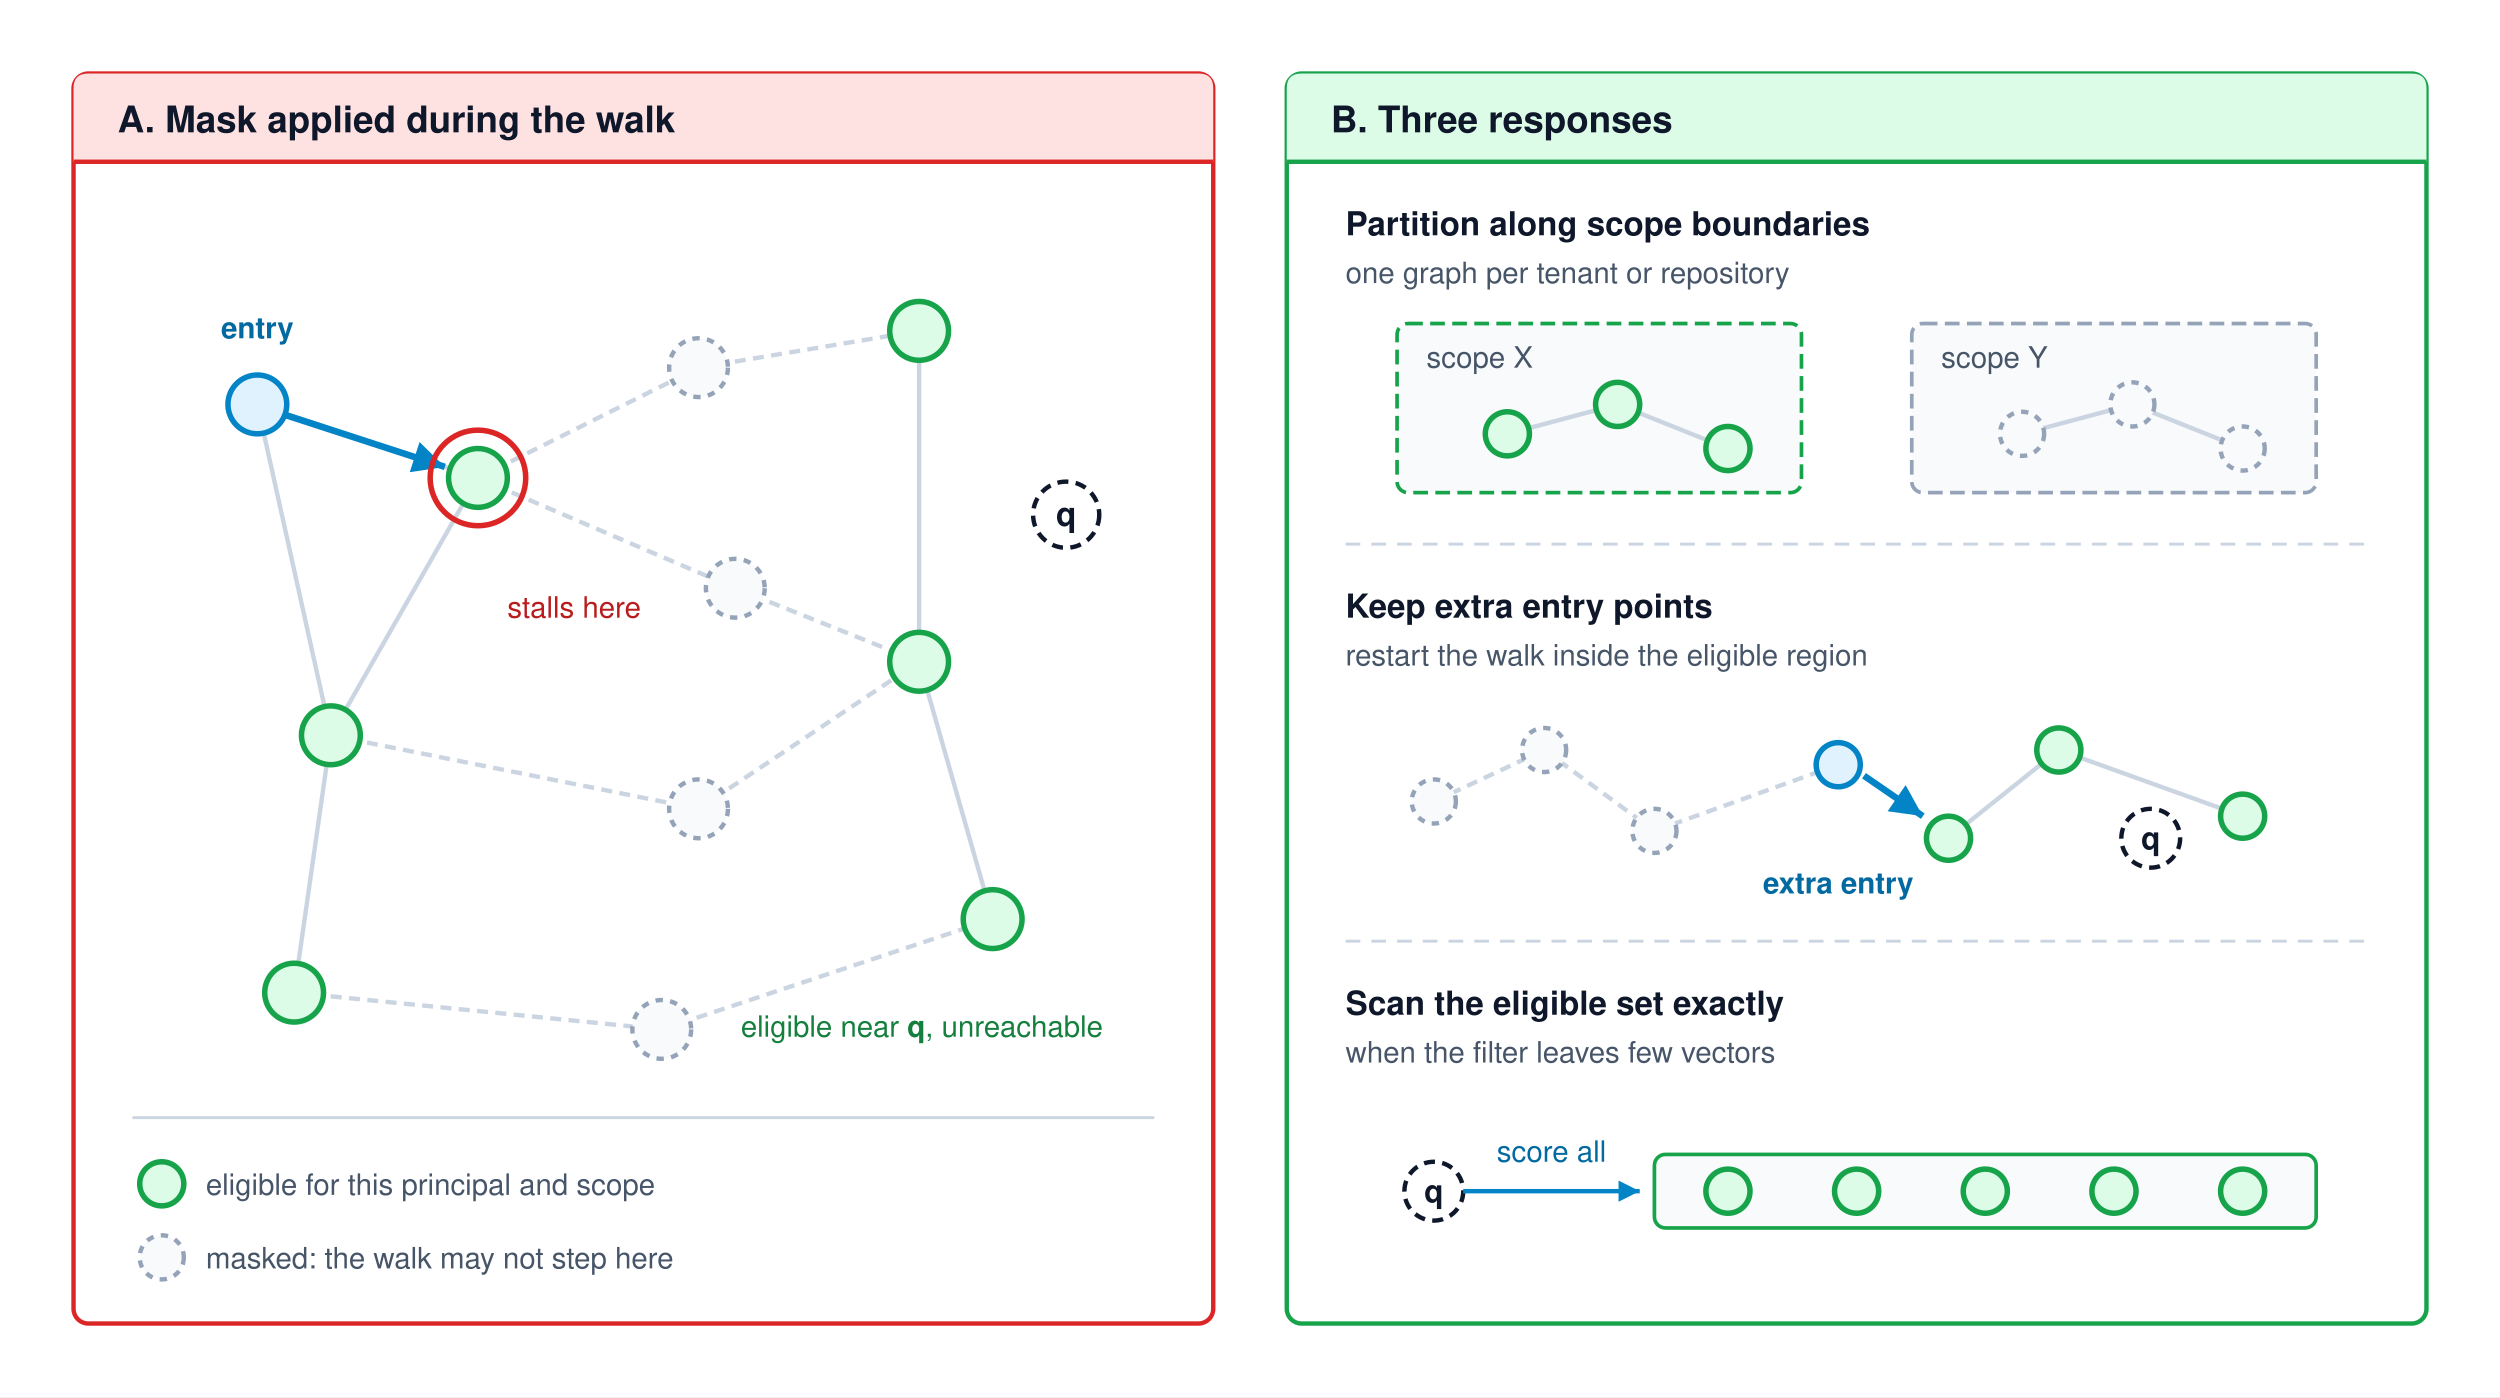
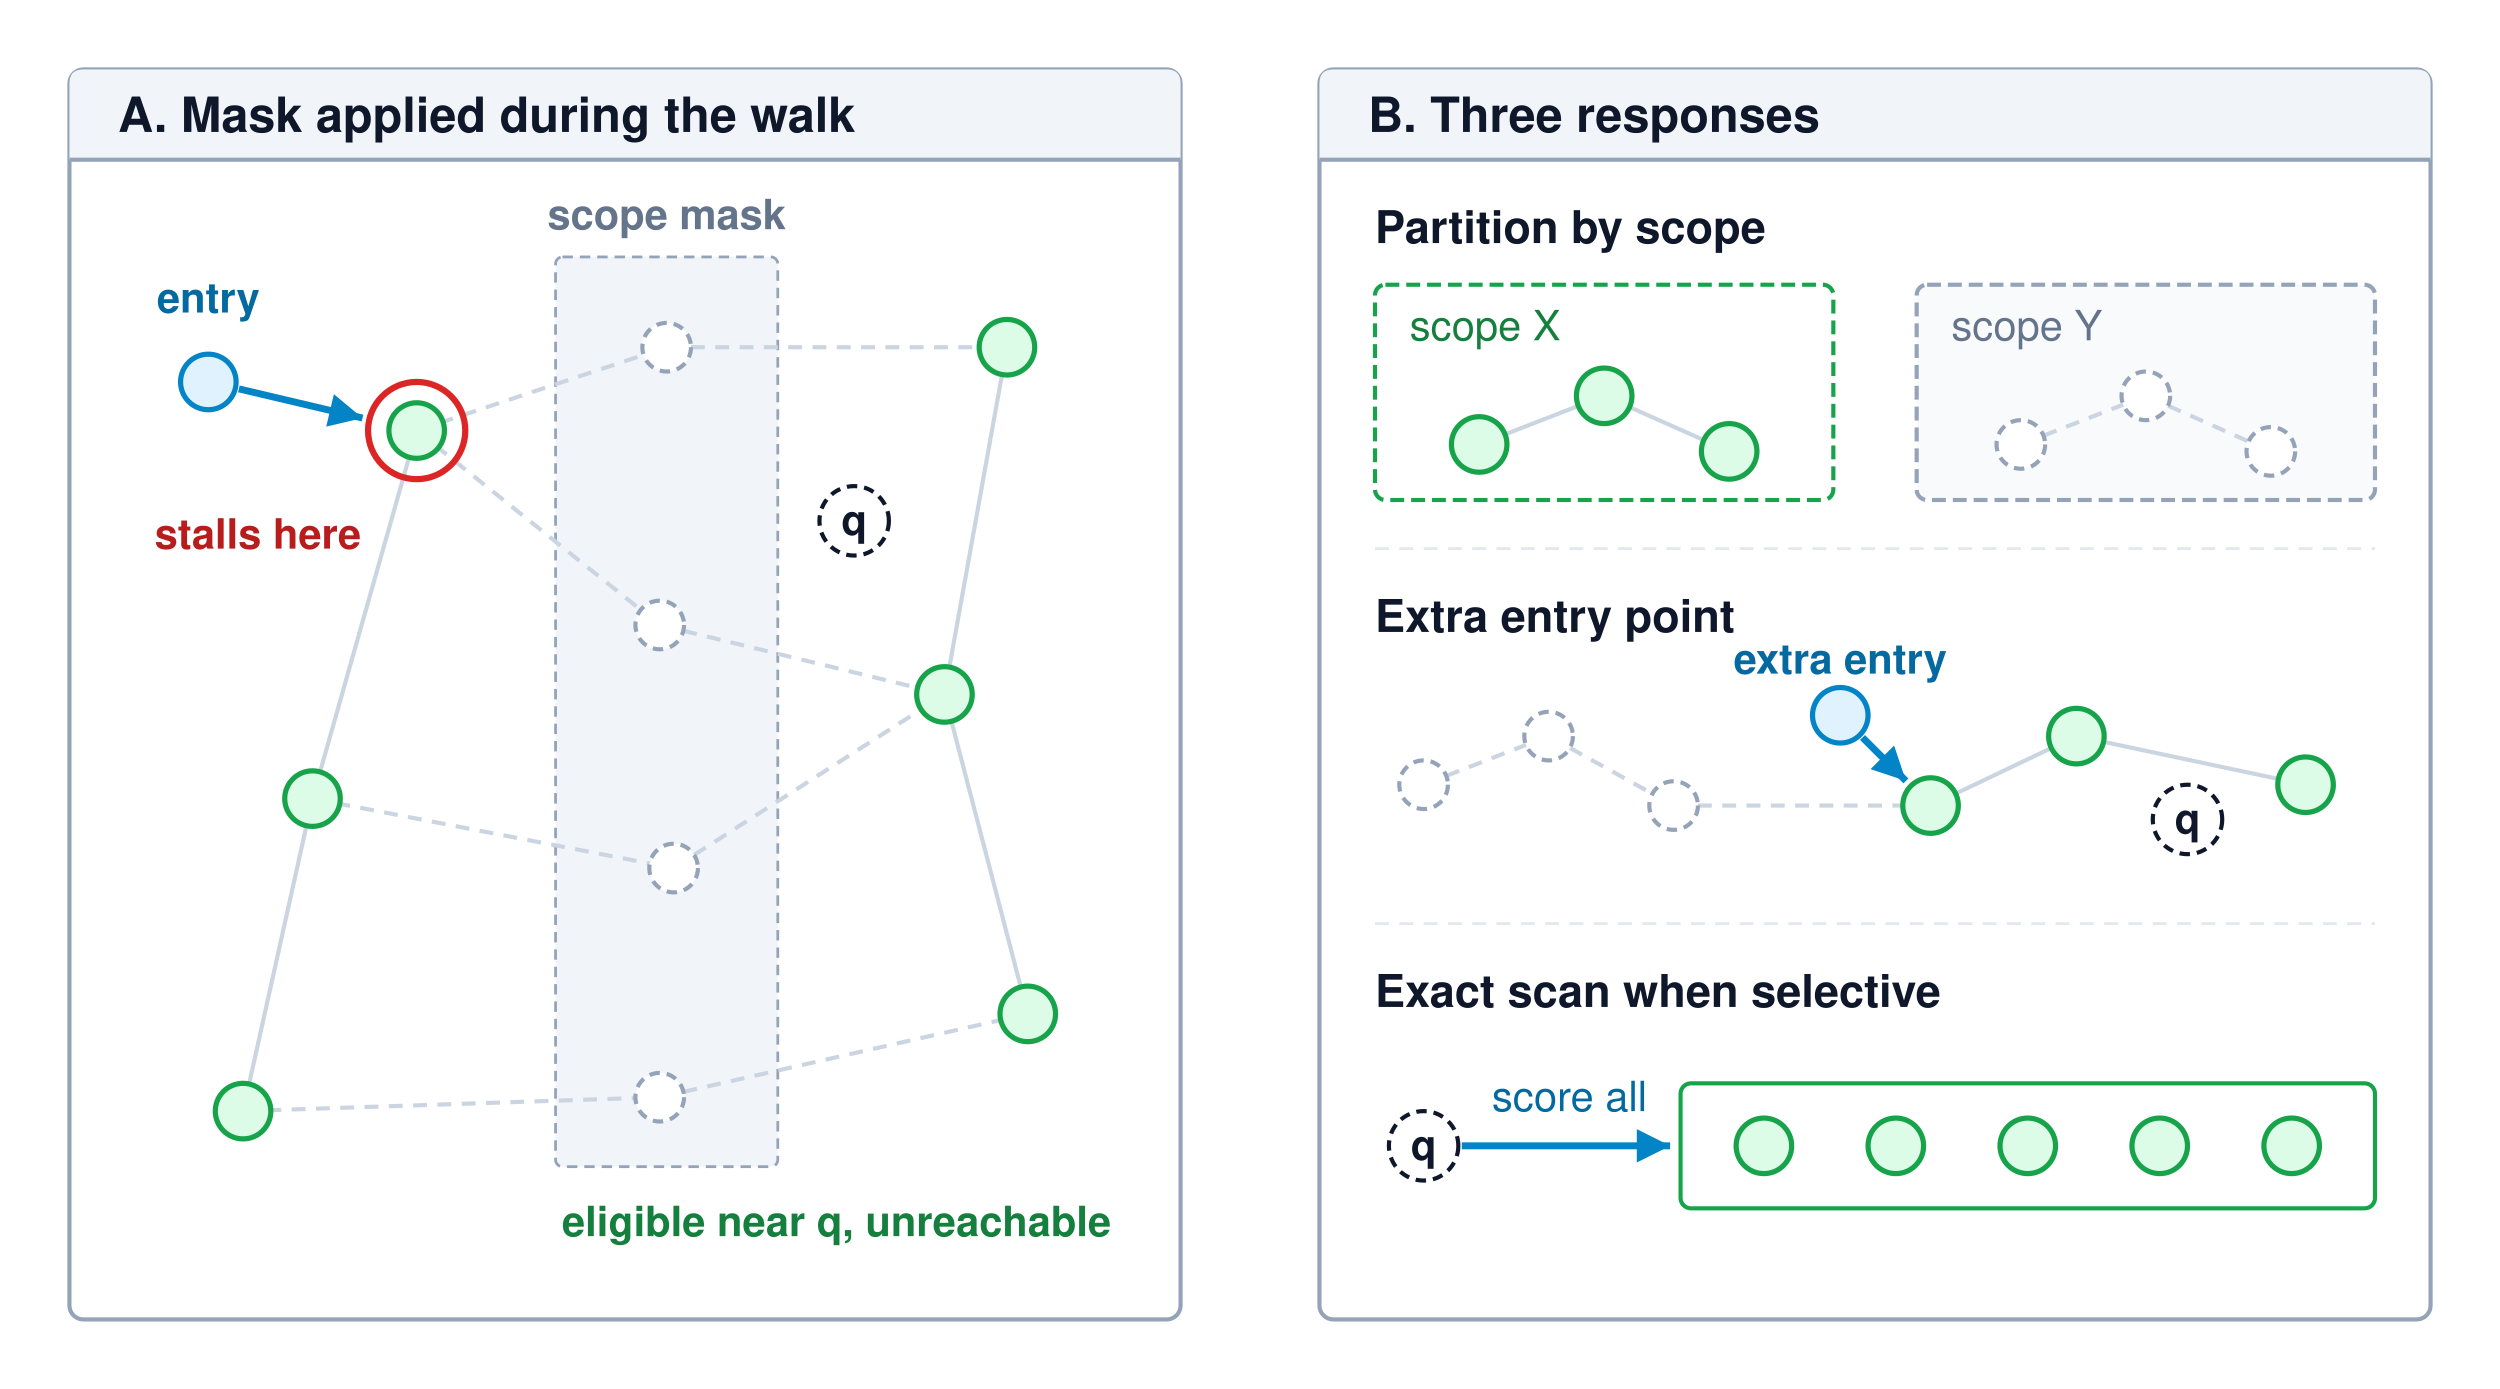
- <svg xmlns="http://www.w3.org/2000/svg" viewBox="0 0 680 380" width="100%" height="100%" font-family="Helvetica Neue, Helvetica, Arial, sans-serif">
+ <svg xmlns="http://www.w3.org/2000/svg" viewBox="0 0 720 400" width="100%" height="100%" font-family="Helvetica Neue, Helvetica, Arial, sans-serif">
  <defs>
    <marker id="arr-blue" viewBox="0 0 10 10" refX="8" refY="5" markerWidth="6" markerHeight="6" orient="auto">
      <path d="M 0 1 L 8 5 L 0 9 z" fill="#0284c7" />
    </marker>
  </defs>
-   <rect width="680" height="380" fill="#ffffff" />
-   <rect x="20" y="20" width="310" height="340" rx="4" fill="#ffffff" stroke="#dc2626" stroke-width="1.2" />
-   <path d="M 20 44 V 24 Q 20 20 24 20 H 326 Q 330 20 330 24 V 44 Z" fill="#fee2e2" />
-   <line x1="20" y1="44" x2="330" y2="44" stroke="#dc2626" stroke-width="1.2" />
-   <text x="32" y="36" font-size="10" font-weight="700" fill="#0f172a">A. Mask applied during the walk</text>
-   <line x1="70" y1="110" x2="130" y2="130" stroke="#cbd5e1" stroke-width="1.2" />
-   <line x1="70" y1="110" x2="90" y2="200" stroke="#cbd5e1" stroke-width="1.2" />
-   <line x1="90" y1="200" x2="130" y2="130" stroke="#cbd5e1" stroke-width="1.2" />
-   <line x1="90" y1="200" x2="80" y2="270" stroke="#cbd5e1" stroke-width="1.2" />
-   <line x1="130" y1="130" x2="190" y2="100" stroke="#cbd5e1" stroke-width="1.2" stroke-dasharray="3,2" />
-   <line x1="130" y1="130" x2="200" y2="160" stroke="#cbd5e1" stroke-width="1.2" stroke-dasharray="3,2" />
-   <line x1="90" y1="200" x2="190" y2="220" stroke="#cbd5e1" stroke-width="1.2" stroke-dasharray="3,2" />
-   <line x1="80" y1="270" x2="180" y2="280" stroke="#cbd5e1" stroke-width="1.2" stroke-dasharray="3,2" />
-   <line x1="190" y1="100" x2="250" y2="90" stroke="#cbd5e1" stroke-width="1.2" stroke-dasharray="3,2" />
-   <line x1="200" y1="160" x2="250" y2="180" stroke="#cbd5e1" stroke-width="1.2" stroke-dasharray="3,2" />
-   <line x1="190" y1="220" x2="250" y2="180" stroke="#cbd5e1" stroke-width="1.2" stroke-dasharray="3,2" />
-   <line x1="180" y1="280" x2="270" y2="250" stroke="#cbd5e1" stroke-width="1.2" stroke-dasharray="3,2" />
-   <line x1="250" y1="90" x2="250" y2="180" stroke="#cbd5e1" stroke-width="1.2" />
-   <line x1="250" y1="180" x2="270" y2="250" stroke="#cbd5e1" stroke-width="1.2" />
-   <line x1="78" y1="113" x2="121" y2="127" stroke="#0284c7" stroke-width="1.8" marker-end="url(#arr-blue)" />
-   <circle cx="70" cy="110" r="8" fill="#e0f2fe" stroke="#0284c7" stroke-width="1.5" />
-   <text x="70" y="92" text-anchor="middle" font-size="8" font-weight="700" fill="#0369a1">entry</text>
-   <circle cx="130" cy="130" r="8" fill="#dcfce7" stroke="#16a34a" stroke-width="1.5" />
-   <circle cx="130" cy="130" r="13" fill="none" stroke="#dc2626" stroke-width="1.5" />
-   <circle cx="90" cy="200" r="8" fill="#dcfce7" stroke="#16a34a" stroke-width="1.5" />
-   <circle cx="80" cy="270" r="8" fill="#dcfce7" stroke="#16a34a" stroke-width="1.5" />
-   <circle cx="190" cy="100" r="8" fill="#f8fafc" stroke="#94a3b8" stroke-width="1.2" stroke-dasharray="2,2" />
-   <circle cx="200" cy="160" r="8" fill="#f8fafc" stroke="#94a3b8" stroke-width="1.2" stroke-dasharray="2,2" />
-   <circle cx="190" cy="220" r="8" fill="#f8fafc" stroke="#94a3b8" stroke-width="1.2" stroke-dasharray="2,2" />
-   <circle cx="180" cy="280" r="8" fill="#f8fafc" stroke="#94a3b8" stroke-width="1.2" stroke-dasharray="2,2" />
-   <circle cx="250" cy="90" r="8" fill="#dcfce7" stroke="#16a34a" stroke-width="1.5" />
-   <circle cx="250" cy="180" r="8" fill="#dcfce7" stroke="#16a34a" stroke-width="1.5" />
-   <circle cx="270" cy="250" r="8" fill="#dcfce7" stroke="#16a34a" stroke-width="1.5" />
-   <circle cx="290" cy="140" r="9" fill="#ffffff" stroke="#0f172a" stroke-width="1.2" stroke-dasharray="3,2" />
-   <text x="290" y="143" text-anchor="middle" font-size="9" font-weight="700" fill="#0f172a">q</text>
-   <text x="138" y="168" font-size="8" fill="#b91c1c">stalls here</text>
-   <text x="300" y="282" text-anchor="end" font-size="8" fill="#15803d">eligible near <tspan font-weight="700">q</tspan>, unreachable</text>
-   <line x1="36" y1="304" x2="314" y2="304" stroke="#cbd5e1" stroke-width="0.8" />
-   <circle cx="44" cy="322" r="6" fill="#dcfce7" stroke="#16a34a" stroke-width="1.5" />
-   <text x="56" y="325" font-size="8" fill="#475569">eligible for this principal and scope</text>
-   <circle cx="44" cy="342" r="6" fill="#f8fafc" stroke="#94a3b8" stroke-width="1.2" stroke-dasharray="2,2" />
-   <text x="56" y="345" font-size="8" fill="#475569">masked: the walk may not step here</text>
-   <rect x="350" y="20" width="310" height="340" rx="4" fill="#ffffff" stroke="#16a34a" stroke-width="1.2" />
-   <path d="M 350 44 V 24 Q 350 20 354 20 H 656 Q 660 20 660 24 V 44 Z" fill="#dcfce7" />
-   <line x1="350" y1="44" x2="660" y2="44" stroke="#16a34a" stroke-width="1.2" />
-   <text x="362" y="36" font-size="10" font-weight="700" fill="#0f172a">B. Three responses</text>
-   <text x="366" y="64" font-size="9" font-weight="700" fill="#0f172a">Partition along scope boundaries</text>
-   <text x="366" y="77" font-size="8" fill="#475569">one graph per tenant or repository</text>
-   <rect x="380" y="88" width="110" height="46" rx="3" fill="#f8fafc" stroke="#16a34a" stroke-width="1" stroke-dasharray="4,2" />
-   <text x="388" y="100" font-size="8" fill="#475569">scope X</text>
-   <line x1="410" y1="118" x2="440" y2="110" stroke="#cbd5e1" stroke-width="1.2" />
-   <line x1="440" y1="110" x2="470" y2="122" stroke="#cbd5e1" stroke-width="1.2" />
-   <circle cx="410" cy="118" r="6" fill="#dcfce7" stroke="#16a34a" stroke-width="1.5" />
-   <circle cx="440" cy="110" r="6" fill="#dcfce7" stroke="#16a34a" stroke-width="1.5" />
-   <circle cx="470" cy="122" r="6" fill="#dcfce7" stroke="#16a34a" stroke-width="1.5" />
-   <rect x="520" y="88" width="110" height="46" rx="3" fill="#f8fafc" stroke="#94a3b8" stroke-width="1" stroke-dasharray="4,2" />
-   <text x="528" y="100" font-size="8" fill="#475569">scope Y</text>
-   <line x1="550" y1="118" x2="580" y2="110" stroke="#cbd5e1" stroke-width="1.2" />
-   <line x1="580" y1="110" x2="610" y2="122" stroke="#cbd5e1" stroke-width="1.2" />
-   <circle cx="550" cy="118" r="6" fill="#f8fafc" stroke="#94a3b8" stroke-width="1.2" stroke-dasharray="2,2" />
-   <circle cx="580" cy="110" r="6" fill="#f8fafc" stroke="#94a3b8" stroke-width="1.2" stroke-dasharray="2,2" />
-   <circle cx="610" cy="122" r="6" fill="#f8fafc" stroke="#94a3b8" stroke-width="1.2" stroke-dasharray="2,2" />
-   <line x1="366" y1="148" x2="644" y2="148" stroke="#cbd5e1" stroke-width="0.8" stroke-dasharray="4,3" />
-   <text x="366" y="168" font-size="9" font-weight="700" fill="#0f172a">Keep extra entry points</text>
-   <text x="366" y="181" font-size="8" fill="#475569">restart the walk inside the eligible region</text>
-   <line x1="390" y1="218" x2="420" y2="204" stroke="#cbd5e1" stroke-width="1.2" stroke-dasharray="3,2" />
-   <line x1="420" y1="204" x2="450" y2="226" stroke="#cbd5e1" stroke-width="1.2" stroke-dasharray="3,2" />
-   <line x1="450" y1="226" x2="500" y2="208" stroke="#cbd5e1" stroke-width="1.2" stroke-dasharray="3,2" />
-   <line x1="530" y1="228" x2="560" y2="204" stroke="#cbd5e1" stroke-width="1.2" />
-   <line x1="560" y1="204" x2="610" y2="222" stroke="#cbd5e1" stroke-width="1.2" />
-   <line x1="507" y1="211" x2="523" y2="222" stroke="#0284c7" stroke-width="1.8" marker-end="url(#arr-blue)" />
-   <circle cx="390" cy="218" r="6" fill="#f8fafc" stroke="#94a3b8" stroke-width="1.2" stroke-dasharray="2,2" />
-   <circle cx="420" cy="204" r="6" fill="#f8fafc" stroke="#94a3b8" stroke-width="1.2" stroke-dasharray="2,2" />
-   <circle cx="450" cy="226" r="6" fill="#f8fafc" stroke="#94a3b8" stroke-width="1.2" stroke-dasharray="2,2" />
-   <circle cx="500" cy="208" r="6" fill="#e0f2fe" stroke="#0284c7" stroke-width="1.5" />
-   <text x="500" y="243" text-anchor="middle" font-size="8" font-weight="700" fill="#0369a1">extra entry</text>
-   <circle cx="530" cy="228" r="6" fill="#dcfce7" stroke="#16a34a" stroke-width="1.5" />
-   <circle cx="560" cy="204" r="6" fill="#dcfce7" stroke="#16a34a" stroke-width="1.5" />
-   <circle cx="610" cy="222" r="6" fill="#dcfce7" stroke="#16a34a" stroke-width="1.5" />
-   <circle cx="585" cy="228" r="8" fill="#ffffff" stroke="#0f172a" stroke-width="1.2" stroke-dasharray="3,2" />
-   <text x="585" y="231" text-anchor="middle" font-size="8.5" font-weight="700" fill="#0f172a">q</text>
-   <line x1="366" y1="256" x2="644" y2="256" stroke="#cbd5e1" stroke-width="0.8" stroke-dasharray="4,3" />
-   <text x="366" y="276" font-size="9" font-weight="700" fill="#0f172a">Scan the eligible set exactly</text>
-   <text x="366" y="289" font-size="8" fill="#475569">when the filter leaves few vectors</text>
-   <circle cx="390" cy="324" r="8" fill="#ffffff" stroke="#0f172a" stroke-width="1.2" stroke-dasharray="3,2" />
-   <text x="390" y="327" text-anchor="middle" font-size="8.5" font-weight="700" fill="#0f172a">q</text>
-   <line x1="398" y1="324" x2="446" y2="324" stroke="#0284c7" stroke-width="1.2" marker-end="url(#arr-blue)" />
-   <text x="422" y="316" text-anchor="middle" font-size="8" fill="#0369a1">score all</text>
-   <rect x="450" y="314" width="180" height="20" rx="3" fill="#f8fafc" stroke="#16a34a" stroke-width="1" />
-   <circle cx="470" cy="324" r="6" fill="#dcfce7" stroke="#16a34a" stroke-width="1.5" />
-   <circle cx="505" cy="324" r="6" fill="#dcfce7" stroke="#16a34a" stroke-width="1.5" />
-   <circle cx="540" cy="324" r="6" fill="#dcfce7" stroke="#16a34a" stroke-width="1.5" />
-   <circle cx="575" cy="324" r="6" fill="#dcfce7" stroke="#16a34a" stroke-width="1.5" />
-   <circle cx="610" cy="324" r="6" fill="#dcfce7" stroke="#16a34a" stroke-width="1.5" />
+   <rect width="720" height="400" fill="#ffffff" />
+   <rect x="20" y="20" width="320" height="360" rx="4" fill="#ffffff" stroke="#94a3b8" stroke-width="1.2" />
+   <path d="M 20 46 V 24 Q 20 20 24 20 H 336 Q 340 20 340 24 V 46 Z" fill="#f1f5f9" />
+   <line x1="20" y1="46" x2="340" y2="46" stroke="#94a3b8" stroke-width="1.2" />
+   <text x="34" y="38" font-size="14" font-weight="700" fill="#0f172a">A. Mask applied during the walk</text>
+   <rect x="160" y="74" width="64" height="262" rx="2" fill="#f1f5f9" stroke="#94a3b8" stroke-width="0.8" stroke-dasharray="3,2" />
+   <text x="192" y="66" text-anchor="middle" font-size="12" font-weight="700" fill="#64748b">scope mask</text>
+   <line x1="120" y1="124" x2="90" y2="230" stroke="#cbd5e1" stroke-width="1.2" />
+   <line x1="90" y1="230" x2="70" y2="320" stroke="#cbd5e1" stroke-width="1.2" />
+   <line x1="120" y1="124" x2="192" y2="100" stroke="#cbd5e1" stroke-width="1.2" stroke-dasharray="4,3" />
+   <line x1="120" y1="124" x2="190" y2="180" stroke="#cbd5e1" stroke-width="1.2" stroke-dasharray="4,3" />
+   <line x1="90" y1="230" x2="194" y2="250" stroke="#cbd5e1" stroke-width="1.2" stroke-dasharray="4,3" />
+   <line x1="70" y1="320" x2="190" y2="316" stroke="#cbd5e1" stroke-width="1.2" stroke-dasharray="4,3" />
+   <line x1="192" y1="100" x2="290" y2="100" stroke="#cbd5e1" stroke-width="1.2" stroke-dasharray="4,3" />
+   <line x1="190" y1="180" x2="272" y2="200" stroke="#cbd5e1" stroke-width="1.2" stroke-dasharray="4,3" />
+   <line x1="194" y1="250" x2="272" y2="200" stroke="#cbd5e1" stroke-width="1.2" stroke-dasharray="4,3" />
+   <line x1="190" y1="316" x2="296" y2="292" stroke="#cbd5e1" stroke-width="1.2" stroke-dasharray="4,3" />
+   <line x1="290" y1="100" x2="272" y2="200" stroke="#cbd5e1" stroke-width="1.2" />
+   <line x1="272" y1="200" x2="296" y2="292" stroke="#cbd5e1" stroke-width="1.2" />
+   <circle cx="246" cy="150" r="10" fill="#ffffff" stroke="#0f172a" stroke-width="1.2" stroke-dasharray="3,2" />
+   <text x="246" y="154" text-anchor="middle" font-size="12" font-weight="700" fill="#0f172a">q</text>
+   <circle cx="192" cy="100" r="7" fill="#ffffff" stroke="#94a3b8" stroke-width="1.2" stroke-dasharray="3,2" />
+   <circle cx="190" cy="180" r="7" fill="#ffffff" stroke="#94a3b8" stroke-width="1.2" stroke-dasharray="3,2" />
+   <circle cx="194" cy="250" r="7" fill="#ffffff" stroke="#94a3b8" stroke-width="1.2" stroke-dasharray="3,2" />
+   <circle cx="190" cy="316" r="7" fill="#ffffff" stroke="#94a3b8" stroke-width="1.2" stroke-dasharray="3,2" />
+   <circle cx="90" cy="230" r="8" fill="#dcfce7" stroke="#16a34a" stroke-width="1.5" />
+   <circle cx="70" cy="320" r="8" fill="#dcfce7" stroke="#16a34a" stroke-width="1.5" />
+   <circle cx="290" cy="100" r="8" fill="#dcfce7" stroke="#16a34a" stroke-width="1.5" />
+   <circle cx="272" cy="200" r="8" fill="#dcfce7" stroke="#16a34a" stroke-width="1.5" />
+   <circle cx="296" cy="292" r="8" fill="#dcfce7" stroke="#16a34a" stroke-width="1.5" />
+   <circle cx="60" cy="110" r="8" fill="#e0f2fe" stroke="#0284c7" stroke-width="1.5" />
+   <circle cx="120" cy="124" r="8" fill="#dcfce7" stroke="#16a34a" stroke-width="1.5" />
+   <circle cx="120" cy="124" r="14" fill="none" stroke="#dc2626" stroke-width="1.8" />
+   <line x1="68.8" y1="112.0" x2="104.4" y2="120.4" stroke="#0284c7" stroke-width="2" marker-end="url(#arr-blue)" />
+   <text x="60" y="90" text-anchor="middle" font-size="12" font-weight="700" fill="#0369a1">entry</text>
+   <text x="104" y="158" text-anchor="end" font-size="12" font-weight="700" fill="#b91c1c">stalls here</text>
+   <text x="320" y="356" text-anchor="end" font-size="12" font-weight="700" fill="#15803d">eligible near q, unreachable</text>
+   <rect x="380" y="20" width="320" height="360" rx="4" fill="#ffffff" stroke="#94a3b8" stroke-width="1.2" />
+   <path d="M 380 46 V 24 Q 380 20 384 20 H 696 Q 700 20 700 24 V 46 Z" fill="#f1f5f9" />
+   <line x1="380" y1="46" x2="700" y2="46" stroke="#94a3b8" stroke-width="1.2" />
+   <text x="394" y="38" font-size="14" font-weight="700" fill="#0f172a">B. Three responses</text>
+   <line x1="396" y1="158" x2="684" y2="158" stroke="#e2e8f0" stroke-width="0.8" stroke-dasharray="4,3" />
+   <line x1="396" y1="266" x2="684" y2="266" stroke="#e2e8f0" stroke-width="0.8" stroke-dasharray="4,3" />
+   <text x="396" y="70" font-size="13" font-weight="700" fill="#0f172a">Partition by scope</text>
+   <rect x="396" y="82" width="132" height="62" rx="3" fill="#ffffff" stroke="#16a34a" stroke-width="1.2" stroke-dasharray="4,2" />
+   <text x="406" y="98" font-size="12" fill="#15803d">scope X</text>
+   <rect x="552" y="82" width="132" height="62" rx="3" fill="#f8fafc" stroke="#94a3b8" stroke-width="1.2" stroke-dasharray="4,2" />
+   <text x="562" y="98" font-size="12" fill="#64748b">scope Y</text>
+   <line x1="426" y1="128" x2="462" y2="114" stroke="#cbd5e1" stroke-width="1.2" />
+   <line x1="462" y1="114" x2="498" y2="130" stroke="#cbd5e1" stroke-width="1.2" />
+   <circle cx="426" cy="128" r="8" fill="#dcfce7" stroke="#16a34a" stroke-width="1.5" />
+   <circle cx="462" cy="114" r="8" fill="#dcfce7" stroke="#16a34a" stroke-width="1.5" />
+   <circle cx="498" cy="130" r="8" fill="#dcfce7" stroke="#16a34a" stroke-width="1.5" />
+   <line x1="582" y1="128" x2="618" y2="114" stroke="#cbd5e1" stroke-width="1.2" stroke-dasharray="4,3" />
+   <line x1="618" y1="114" x2="654" y2="130" stroke="#cbd5e1" stroke-width="1.2" stroke-dasharray="4,3" />
+   <circle cx="582" cy="128" r="7" fill="#ffffff" stroke="#94a3b8" stroke-width="1.2" stroke-dasharray="3,2" />
+   <circle cx="618" cy="114" r="7" fill="#ffffff" stroke="#94a3b8" stroke-width="1.2" stroke-dasharray="3,2" />
+   <circle cx="654" cy="130" r="7" fill="#ffffff" stroke="#94a3b8" stroke-width="1.2" stroke-dasharray="3,2" />
+   <text x="396" y="182" font-size="13" font-weight="700" fill="#0f172a">Extra entry point</text>
+   <line x1="410" y1="226" x2="446" y2="212" stroke="#cbd5e1" stroke-width="1.2" stroke-dasharray="4,3" />
+   <line x1="446" y1="212" x2="482" y2="232" stroke="#cbd5e1" stroke-width="1.2" stroke-dasharray="4,3" />
+   <line x1="482" y1="232" x2="556" y2="232" stroke="#cbd5e1" stroke-width="1.2" stroke-dasharray="4,3" />
+   <line x1="556" y1="232" x2="598" y2="212" stroke="#cbd5e1" stroke-width="1.2" />
+   <line x1="598" y1="212" x2="664" y2="226" stroke="#cbd5e1" stroke-width="1.2" />
+   <circle cx="630" cy="236" r="10" fill="#ffffff" stroke="#0f172a" stroke-width="1.2" stroke-dasharray="3,2" />
+   <text x="630" y="240" text-anchor="middle" font-size="12" font-weight="700" fill="#0f172a">q</text>
+   <circle cx="410" cy="226" r="7" fill="#ffffff" stroke="#94a3b8" stroke-width="1.2" stroke-dasharray="3,2" />
+   <circle cx="446" cy="212" r="7" fill="#ffffff" stroke="#94a3b8" stroke-width="1.2" stroke-dasharray="3,2" />
+   <circle cx="482" cy="232" r="7" fill="#ffffff" stroke="#94a3b8" stroke-width="1.2" stroke-dasharray="3,2" />
+   <circle cx="556" cy="232" r="8" fill="#dcfce7" stroke="#16a34a" stroke-width="1.5" />
+   <circle cx="598" cy="212" r="8" fill="#dcfce7" stroke="#16a34a" stroke-width="1.5" />
+   <circle cx="664" cy="226" r="8" fill="#dcfce7" stroke="#16a34a" stroke-width="1.5" />
+   <circle cx="530" cy="206" r="8" fill="#e0f2fe" stroke="#0284c7" stroke-width="1.5" />
+   <line x1="536.4" y1="212.4" x2="548.9" y2="224.9" stroke="#0284c7" stroke-width="2" marker-end="url(#arr-blue)" />
+   <text x="530" y="194" text-anchor="middle" font-size="12" font-weight="700" fill="#0369a1">extra entry</text>
+   <text x="396" y="290" font-size="13" font-weight="700" fill="#0f172a">Exact scan when selective</text>
+   <circle cx="410" cy="330" r="10" fill="#ffffff" stroke="#0f172a" stroke-width="1.2" stroke-dasharray="3,2" />
+   <text x="410" y="334" text-anchor="middle" font-size="12" font-weight="700" fill="#0f172a">q</text>
+   <line x1="421" y1="330" x2="481" y2="330" stroke="#0284c7" stroke-width="2" marker-end="url(#arr-blue)" />
+   <text x="452" y="320" text-anchor="middle" font-size="12" fill="#0369a1">score all</text>
+   <rect x="484" y="312" width="200" height="36" rx="3" fill="#ffffff" stroke="#16a34a" stroke-width="1.2" />
+   <circle cx="508" cy="330" r="8" fill="#dcfce7" stroke="#16a34a" stroke-width="1.5" />
+   <circle cx="546" cy="330" r="8" fill="#dcfce7" stroke="#16a34a" stroke-width="1.5" />
+   <circle cx="584" cy="330" r="8" fill="#dcfce7" stroke="#16a34a" stroke-width="1.5" />
+   <circle cx="622" cy="330" r="8" fill="#dcfce7" stroke="#16a34a" stroke-width="1.5" />
+   <circle cx="660" cy="330" r="8" fill="#dcfce7" stroke="#16a34a" stroke-width="1.5" />
</svg>
